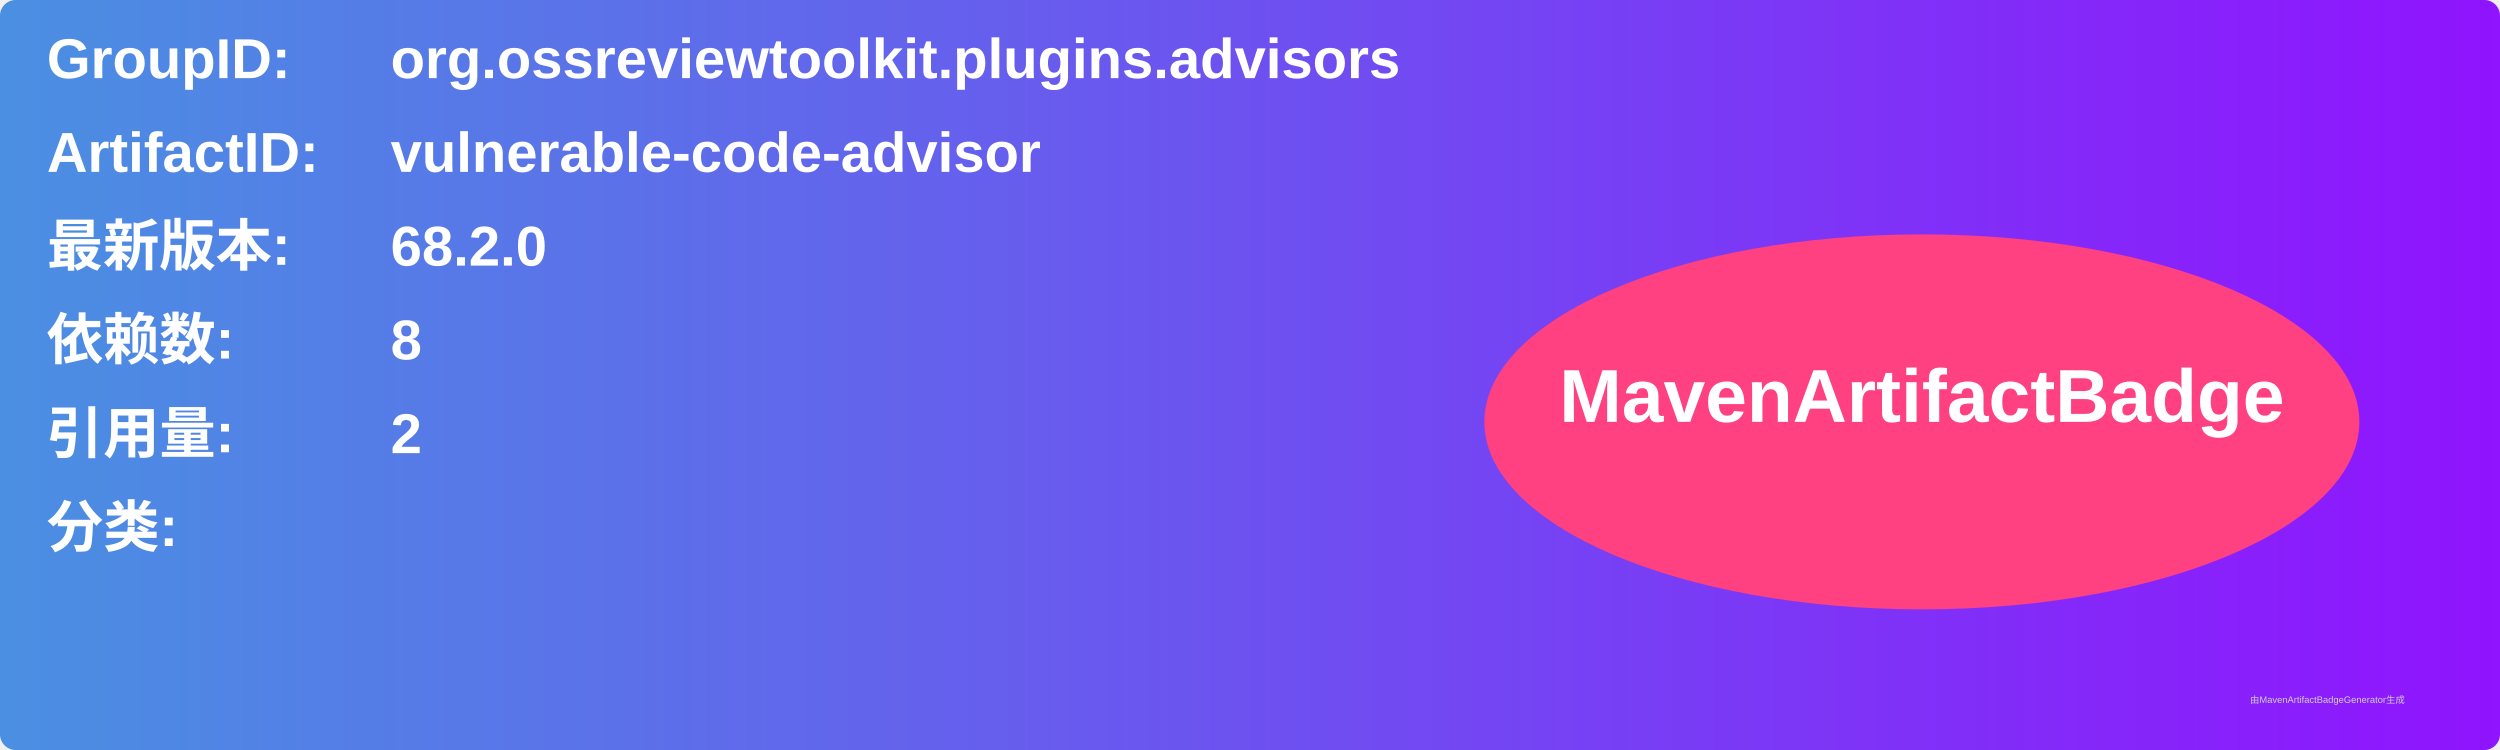
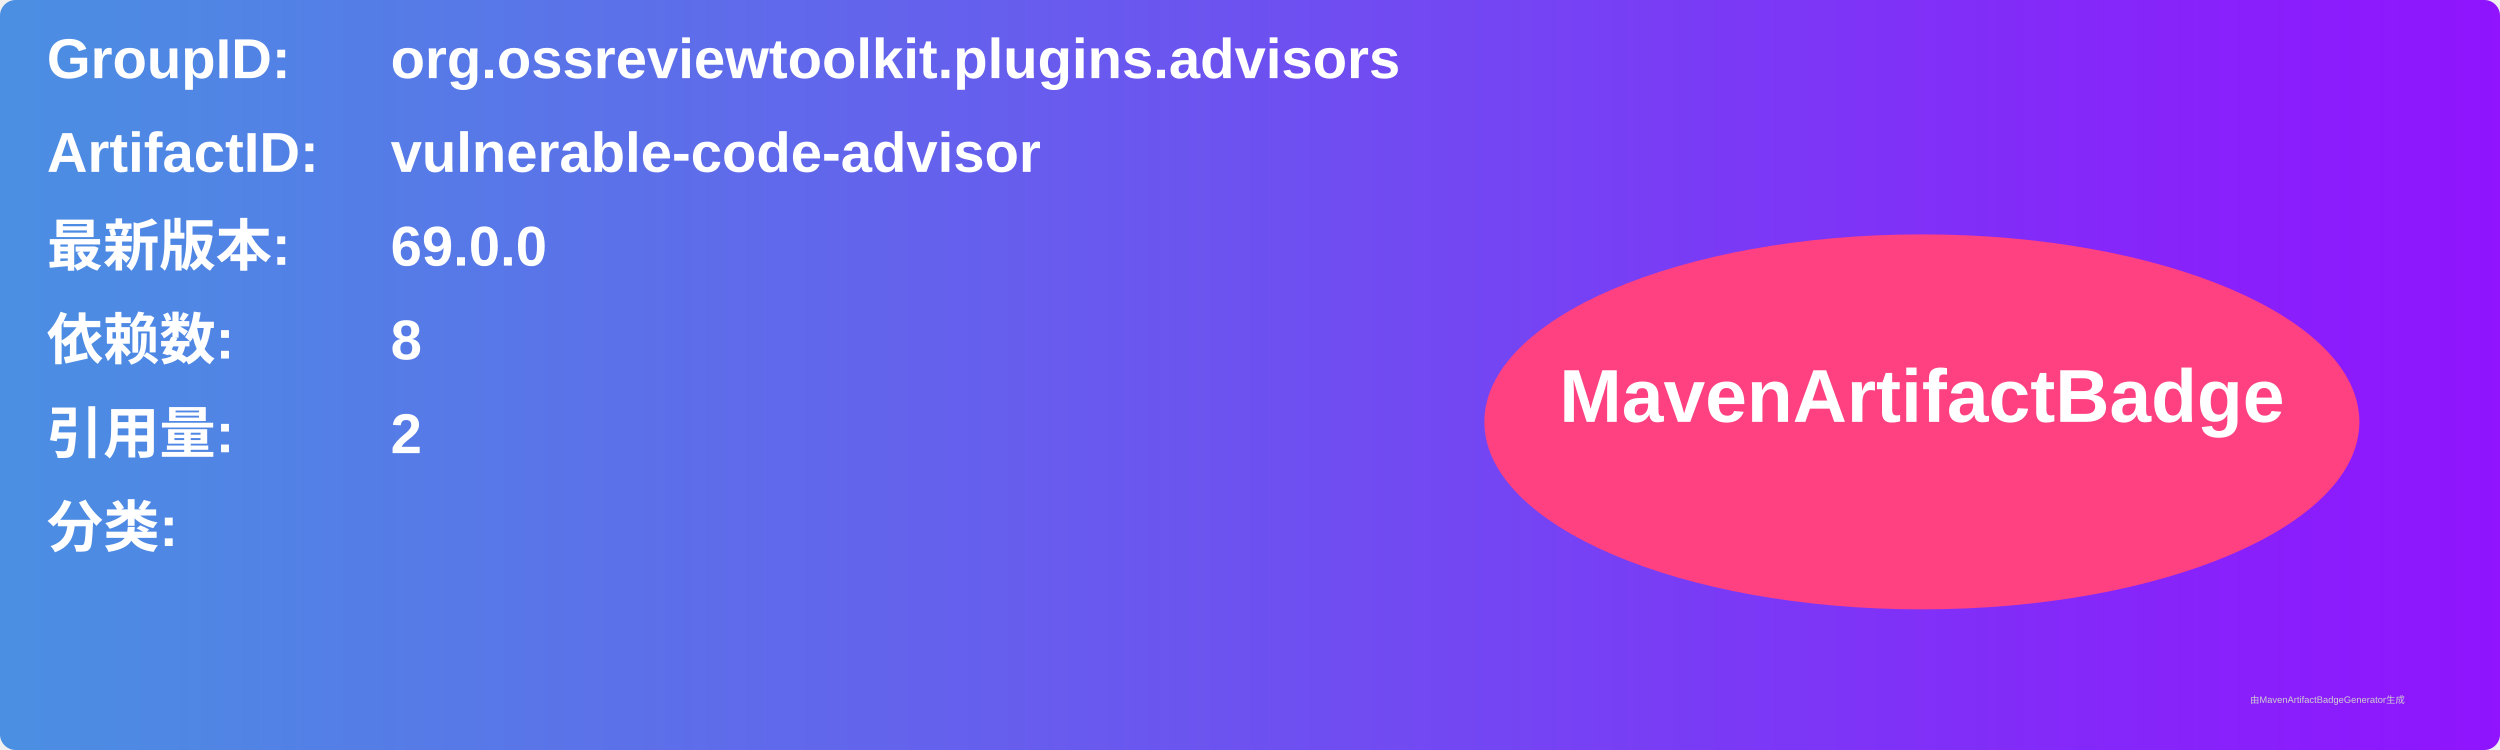
<svg xmlns="http://www.w3.org/2000/svg" width="800" height="240" viewBox="0 0 800 240">
  <linearGradient id="grad" x1="0%" y1="0%" x2="100%" y2="0%">
    <stop offset="0%" stop-color="#4a90e2" />
    <stop offset="100%" stop-color="#9013fe" />
  </linearGradient>
  <rect width="100%" height="100%" rx="5" ry="5" fill="url(#grad)" />
  <g transform="translate(15, 15)">
    <text x="0" y="10" font-family="Arial" font-size="18" fill="white" font-weight="bold" width="260">GroupID:</text>
    <text x="110" y="10" font-family="Arial" font-size="18" fill="white" font-weight="bold" width="460">org.ossreviewtoolkit.plugins.advisors</text>
    <text x="0" y="40" font-family="Arial" font-size="18" fill="white" font-weight="bold" width="260">ArtifactID:</text>
    <text x="110" y="40" font-family="Arial" font-size="18" fill="white" font-weight="bold" width="460">vulnerable-code-advisor</text>
    <text x="0" y="70" font-family="Arial" font-size="18" fill="white" font-weight="bold">最新版本:</text>
    <text x="110" y="70" font-family="Arial" font-size="18" fill="white" font-weight="bold">
-       <tspan font-weight="bold">68.2.0</tspan>
+       <tspan font-weight="bold">69.0.0</tspan>
    </text>
    <text x="0" y="100" font-family="Arial" font-size="18" fill="white" font-weight="bold">依赖数: </text>
    <text x="110" y="100" font-family="Arial" font-size="18" fill="white">
      <tspan font-weight="bold">8</tspan>
    </text>
    <text x="0" y="130" font-family="Arial" font-size="18" fill="white" font-weight="bold">引用量: </text>
    <text x="110" y="130" font-family="Arial" font-size="18" fill="white">
      <tspan font-weight="bold">2</tspan>
    </text>
    <text x="0" y="160" font-family="Arial" font-size="18" fill="white" font-weight="bold">分类:</text>
    <text x="10" y="190" font-family="Arial" font-size="10" fill="white">
      <tspan font-weight="bold" />
    </text>
    <ellipse cx="600" cy="120" rx="140" ry="60" fill="#ff4081" />
    <text x="600" y="120" text-anchor="middle" font-family="Arial" font-size="24" fill="white" font-weight="bold">MavenArtifactBadge</text>
  </g>
  <text x="720" y="225" font-family="Arial" font-size="3" fill="#d0d0d0">由MavenArtifactBadgeGenerator生成</text>
</svg>
